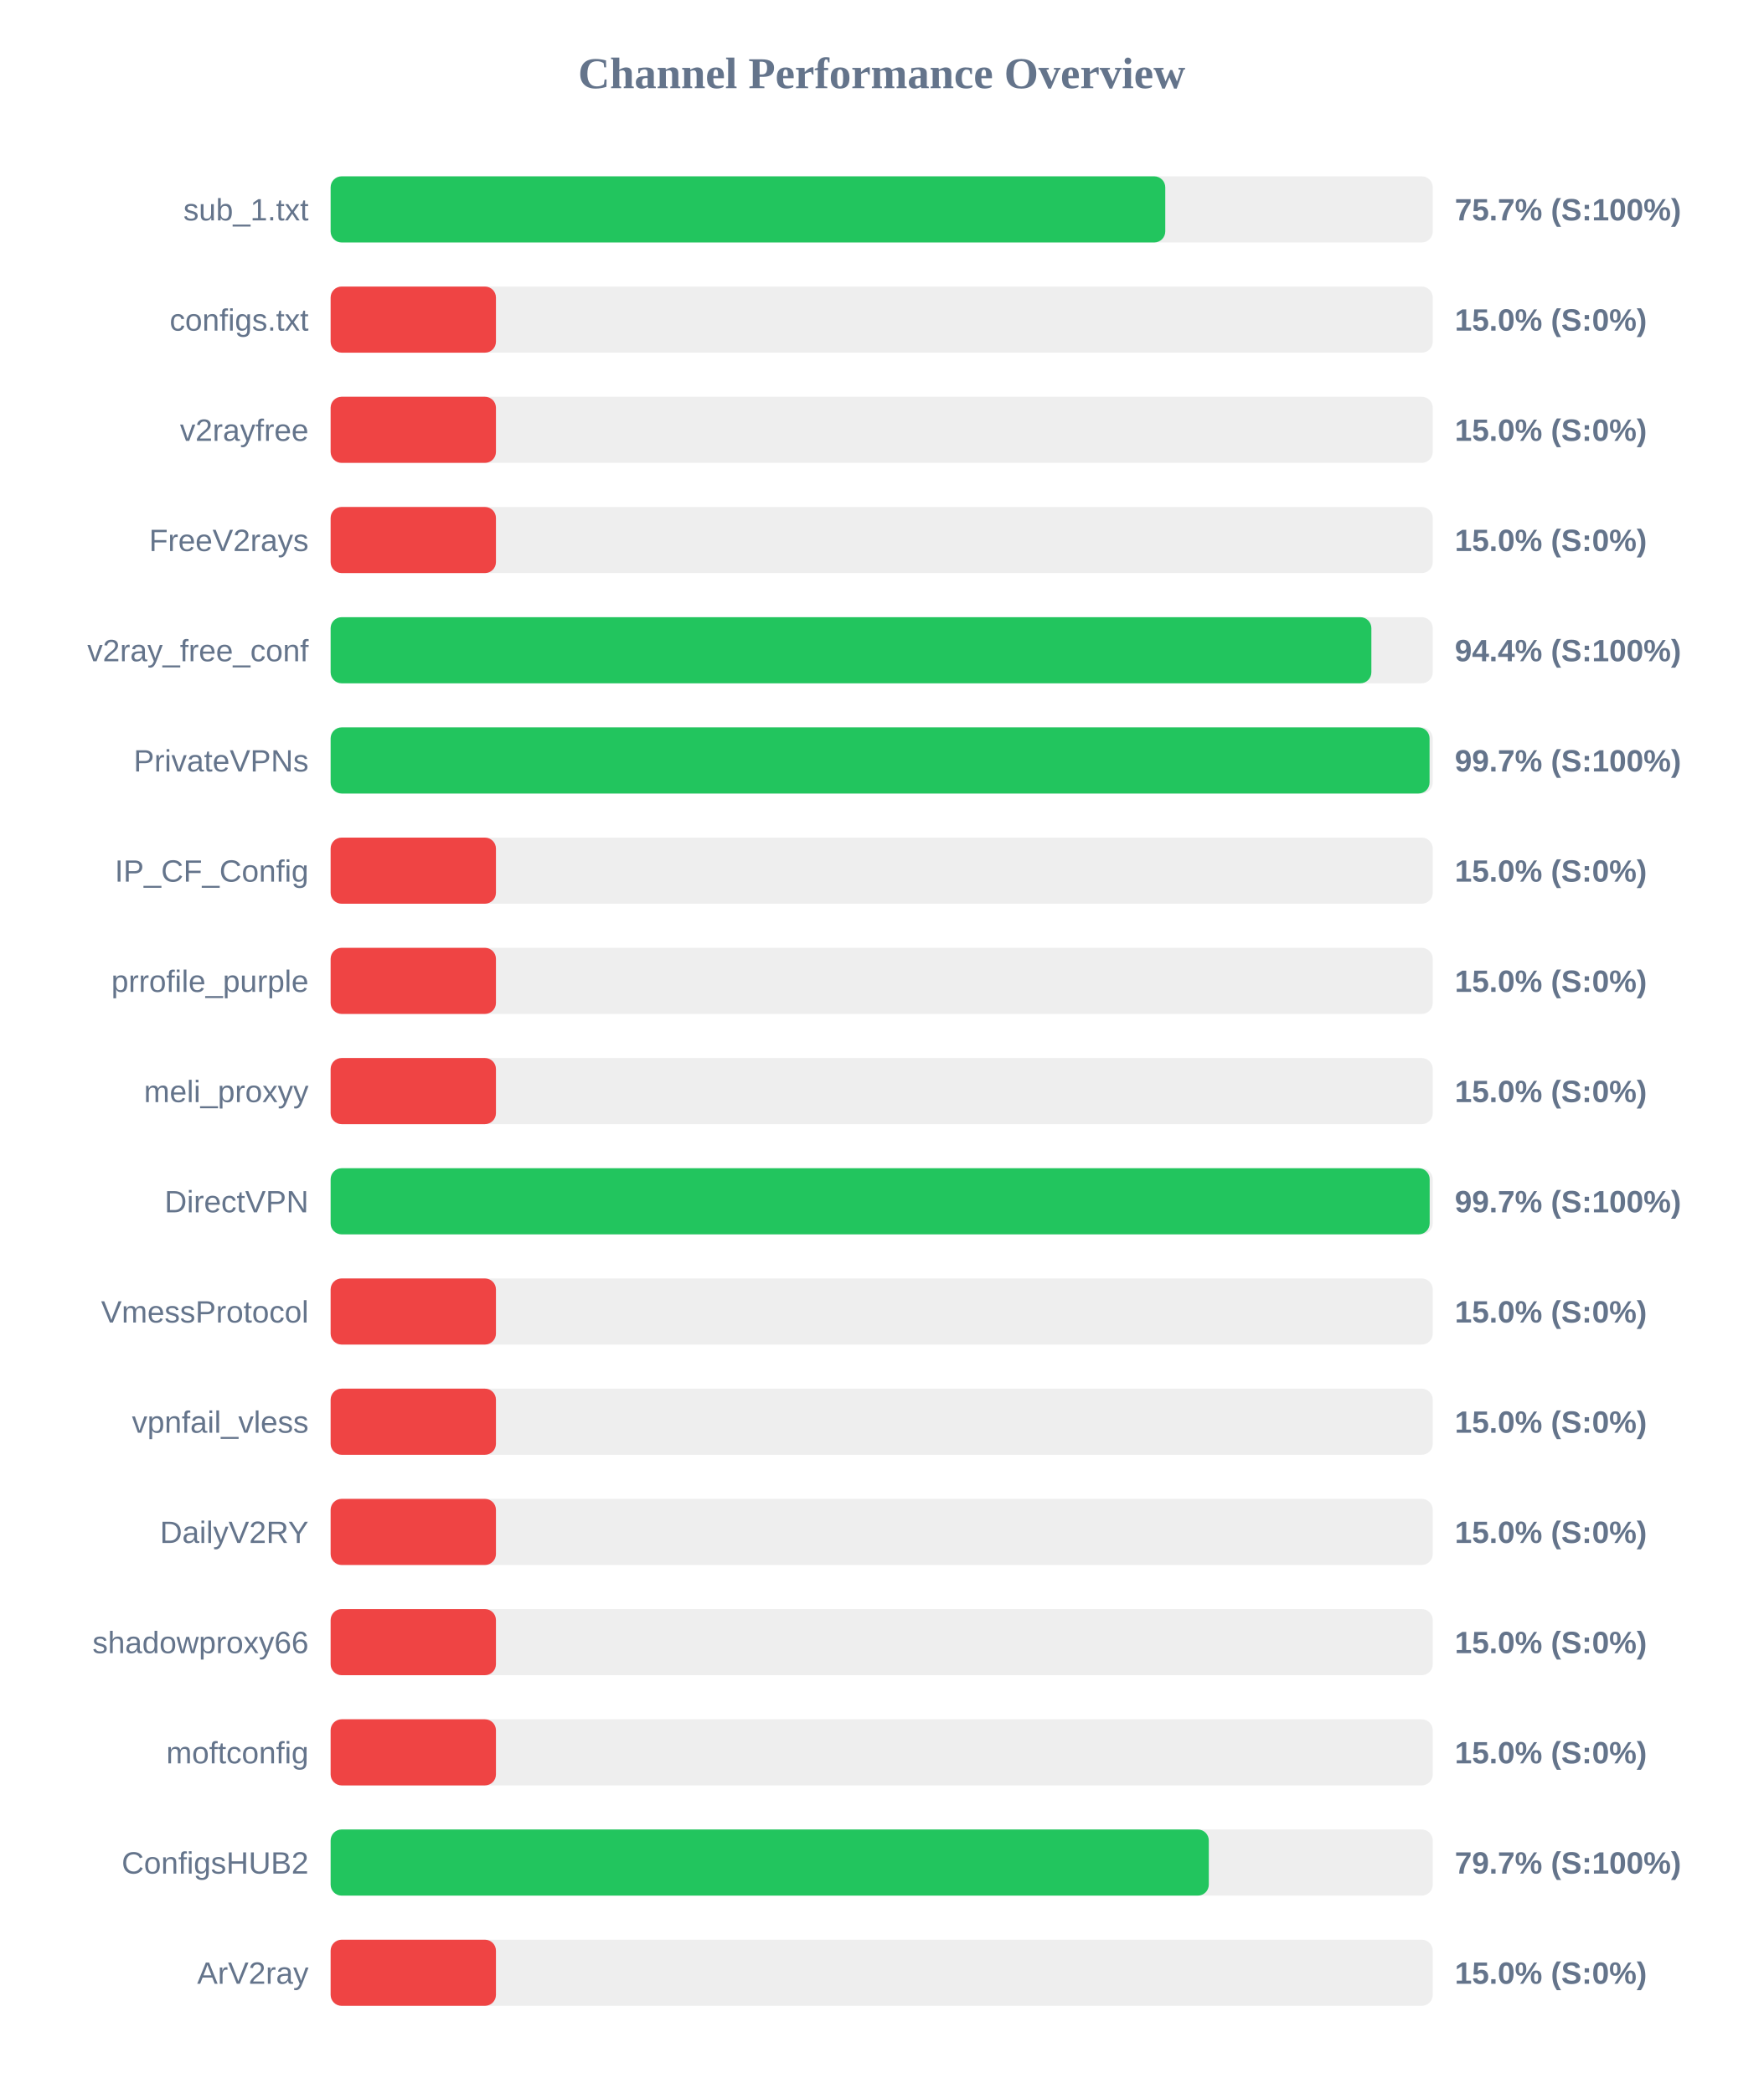
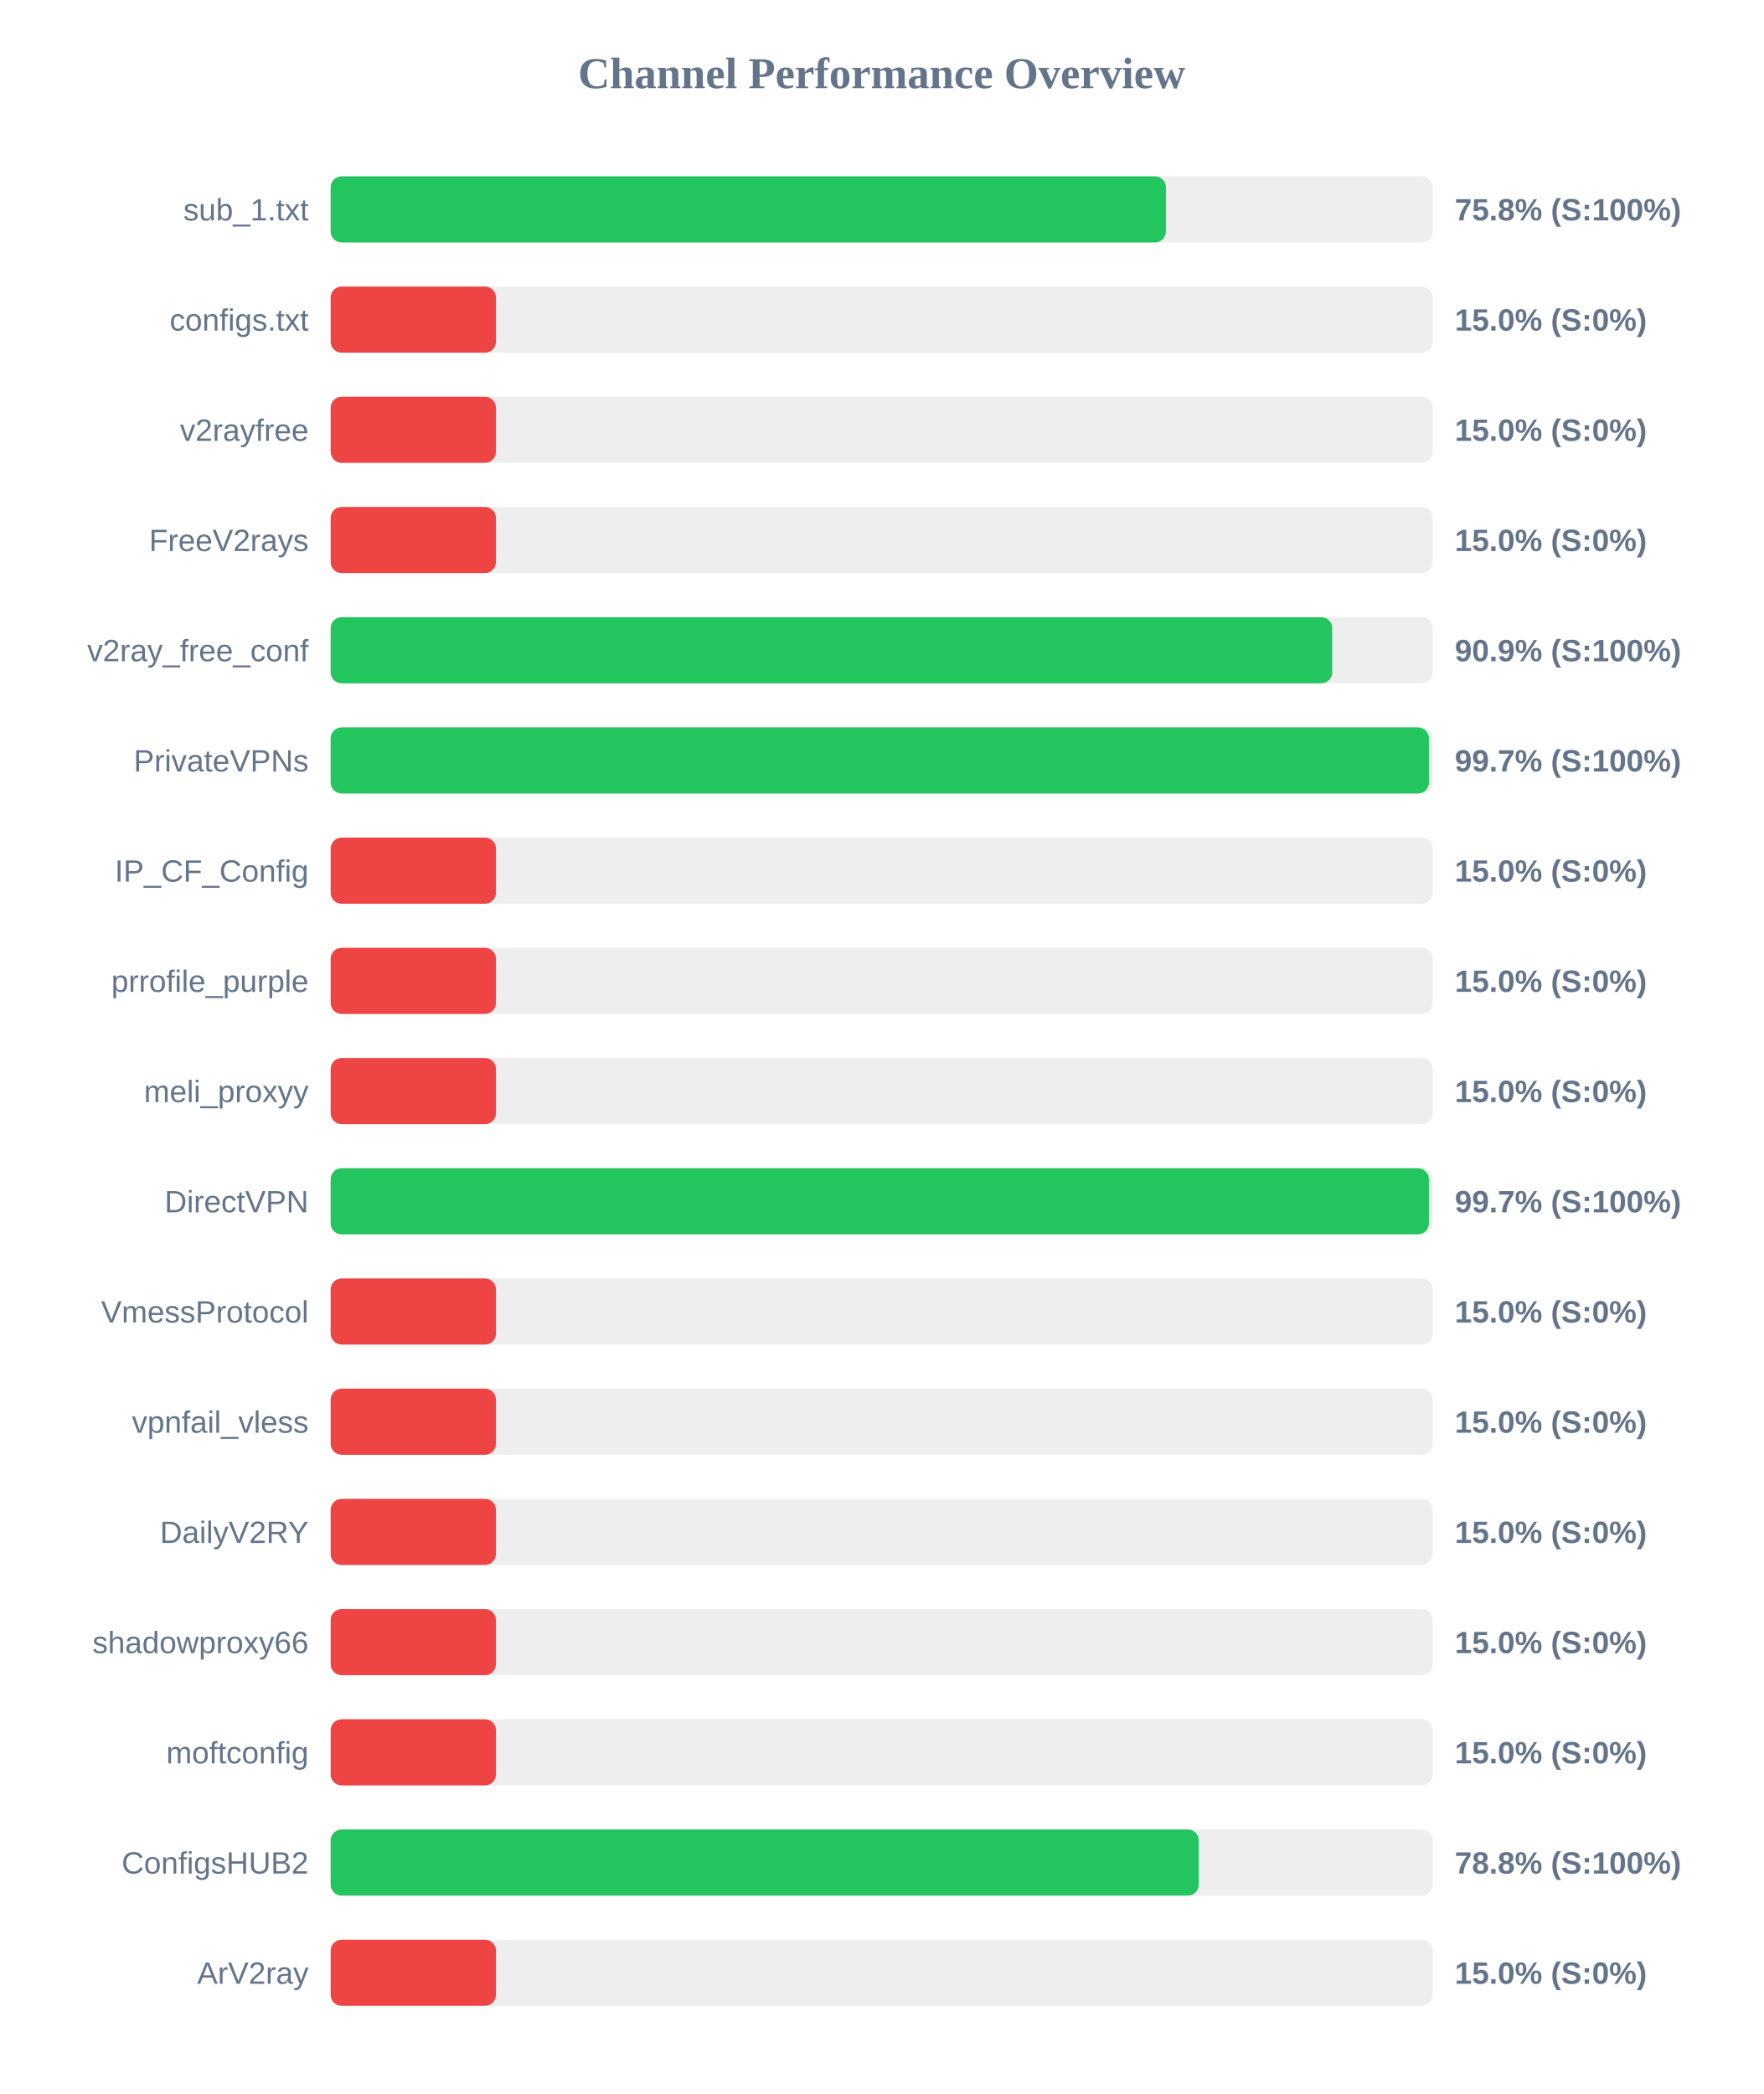
<svg xmlns="http://www.w3.org/2000/svg" width="800" height="950" version="1.1">
  <style>
        .row { font: 14px Arial; fill: #64748b; }
        .score { font: bold 14px Arial; fill: #64748b; }
    </style>
  <text x="400" y="40" text-anchor="middle" font-size="20px" font-weight="bold" fill="#64748b">Channel Performance Overview</text>
  <rect x="150" y="80" width="500" height="30" fill="#eee" rx="5" />
-   <rect x="150" y="80" width="378.65" height="30" fill="#22c55e" rx="5" />
+   <rect x="150" y="80" width="378.95" height="30" fill="#22c55e" rx="5" />
  <text x="140" y="100" text-anchor="end" class="row">sub_1.txt</text>
-   <text x="660" y="100" text-anchor="start" class="score">75.7% (S:100%)</text>
+   <text x="660" y="100" text-anchor="start" class="score">75.8% (S:100%)</text>
  <rect x="150" y="130" width="500" height="30" fill="#eee" rx="5" />
  <rect x="150" y="130" width="75.0" height="30" fill="#ef4444" rx="5" />
  <text x="140" y="150" text-anchor="end" class="row">configs.txt</text>
  <text x="660" y="150" text-anchor="start" class="score">15.0% (S:0%)</text>
  <rect x="150" y="180" width="500" height="30" fill="#eee" rx="5" />
  <rect x="150" y="180" width="75.0" height="30" fill="#ef4444" rx="5" />
  <text x="140" y="200" text-anchor="end" class="row">v2rayfree</text>
  <text x="660" y="200" text-anchor="start" class="score">15.0% (S:0%)</text>
  <rect x="150" y="230" width="500" height="30" fill="#eee" rx="5" />
  <rect x="150" y="230" width="75.0" height="30" fill="#ef4444" rx="5" />
  <text x="140" y="250" text-anchor="end" class="row">FreeV2rays</text>
  <text x="660" y="250" text-anchor="start" class="score">15.0% (S:0%)</text>
  <rect x="150" y="280" width="500" height="30" fill="#eee" rx="5" />
-   <rect x="150" y="280" width="472.15" height="30" fill="#22c55e" rx="5" />
+   <rect x="150" y="280" width="454.4" height="30" fill="#22c55e" rx="5" />
  <text x="140" y="300" text-anchor="end" class="row">v2ray_free_conf</text>
-   <text x="660" y="300" text-anchor="start" class="score">94.4% (S:100%)</text>
+   <text x="660" y="300" text-anchor="start" class="score">90.9% (S:100%)</text>
  <rect x="150" y="330" width="500" height="30" fill="#eee" rx="5" />
-   <rect x="150" y="330" width="498.55" height="30" fill="#22c55e" rx="5" />
+   <rect x="150" y="330" width="498.25" height="30" fill="#22c55e" rx="5" />
  <text x="140" y="350" text-anchor="end" class="row">PrivateVPNs</text>
  <text x="660" y="350" text-anchor="start" class="score">99.7% (S:100%)</text>
  <rect x="150" y="380" width="500" height="30" fill="#eee" rx="5" />
  <rect x="150" y="380" width="75.0" height="30" fill="#ef4444" rx="5" />
  <text x="140" y="400" text-anchor="end" class="row">IP_CF_Config</text>
  <text x="660" y="400" text-anchor="start" class="score">15.0% (S:0%)</text>
  <rect x="150" y="430" width="500" height="30" fill="#eee" rx="5" />
  <rect x="150" y="430" width="75.0" height="30" fill="#ef4444" rx="5" />
  <text x="140" y="450" text-anchor="end" class="row">prrofile_purple</text>
  <text x="660" y="450" text-anchor="start" class="score">15.0% (S:0%)</text>
  <rect x="150" y="480" width="500" height="30" fill="#eee" rx="5" />
  <rect x="150" y="480" width="75.0" height="30" fill="#ef4444" rx="5" />
  <text x="140" y="500" text-anchor="end" class="row">meli_proxyy</text>
  <text x="660" y="500" text-anchor="start" class="score">15.0% (S:0%)</text>
  <rect x="150" y="530" width="500" height="30" fill="#eee" rx="5" />
-   <rect x="150" y="530" width="498.6" height="30" fill="#22c55e" rx="5" />
+   <rect x="150" y="530" width="498.25" height="30" fill="#22c55e" rx="5" />
  <text x="140" y="550" text-anchor="end" class="row">DirectVPN</text>
  <text x="660" y="550" text-anchor="start" class="score">99.7% (S:100%)</text>
  <rect x="150" y="580" width="500" height="30" fill="#eee" rx="5" />
  <rect x="150" y="580" width="75.0" height="30" fill="#ef4444" rx="5" />
  <text x="140" y="600" text-anchor="end" class="row">VmessProtocol</text>
  <text x="660" y="600" text-anchor="start" class="score">15.0% (S:0%)</text>
  <rect x="150" y="630" width="500" height="30" fill="#eee" rx="5" />
  <rect x="150" y="630" width="75.0" height="30" fill="#ef4444" rx="5" />
  <text x="140" y="650" text-anchor="end" class="row">vpnfail_vless</text>
  <text x="660" y="650" text-anchor="start" class="score">15.0% (S:0%)</text>
  <rect x="150" y="680" width="500" height="30" fill="#eee" rx="5" />
  <rect x="150" y="680" width="75.0" height="30" fill="#ef4444" rx="5" />
  <text x="140" y="700" text-anchor="end" class="row">DailyV2RY</text>
  <text x="660" y="700" text-anchor="start" class="score">15.0% (S:0%)</text>
  <rect x="150" y="730" width="500" height="30" fill="#eee" rx="5" />
  <rect x="150" y="730" width="75.0" height="30" fill="#ef4444" rx="5" />
  <text x="140" y="750" text-anchor="end" class="row">shadowproxy66</text>
  <text x="660" y="750" text-anchor="start" class="score">15.0% (S:0%)</text>
  <rect x="150" y="780" width="500" height="30" fill="#eee" rx="5" />
  <rect x="150" y="780" width="75.0" height="30" fill="#ef4444" rx="5" />
  <text x="140" y="800" text-anchor="end" class="row">moftconfig</text>
  <text x="660" y="800" text-anchor="start" class="score">15.0% (S:0%)</text>
  <rect x="150" y="830" width="500" height="30" fill="#eee" rx="5" />
-   <rect x="150" y="830" width="398.4" height="30" fill="#22c55e" rx="5" />
+   <rect x="150" y="830" width="393.85" height="30" fill="#22c55e" rx="5" />
  <text x="140" y="850" text-anchor="end" class="row">ConfigsHUB2</text>
-   <text x="660" y="850" text-anchor="start" class="score">79.7% (S:100%)</text>
+   <text x="660" y="850" text-anchor="start" class="score">78.8% (S:100%)</text>
  <rect x="150" y="880" width="500" height="30" fill="#eee" rx="5" />
  <rect x="150" y="880" width="75.0" height="30" fill="#ef4444" rx="5" />
  <text x="140" y="900" text-anchor="end" class="row">ArV2ray</text>
  <text x="660" y="900" text-anchor="start" class="score">15.0% (S:0%)</text>
</svg>
